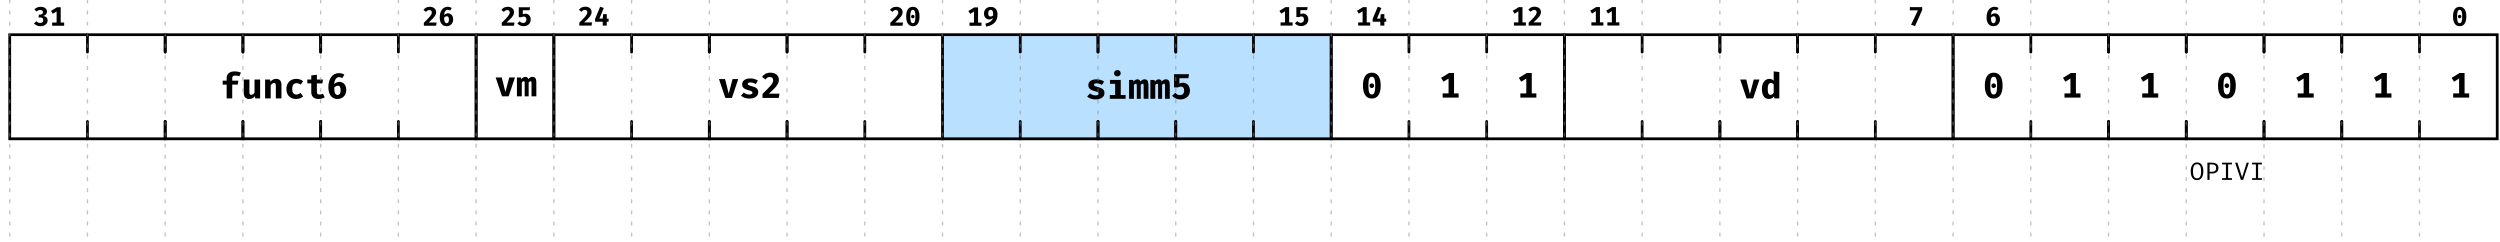
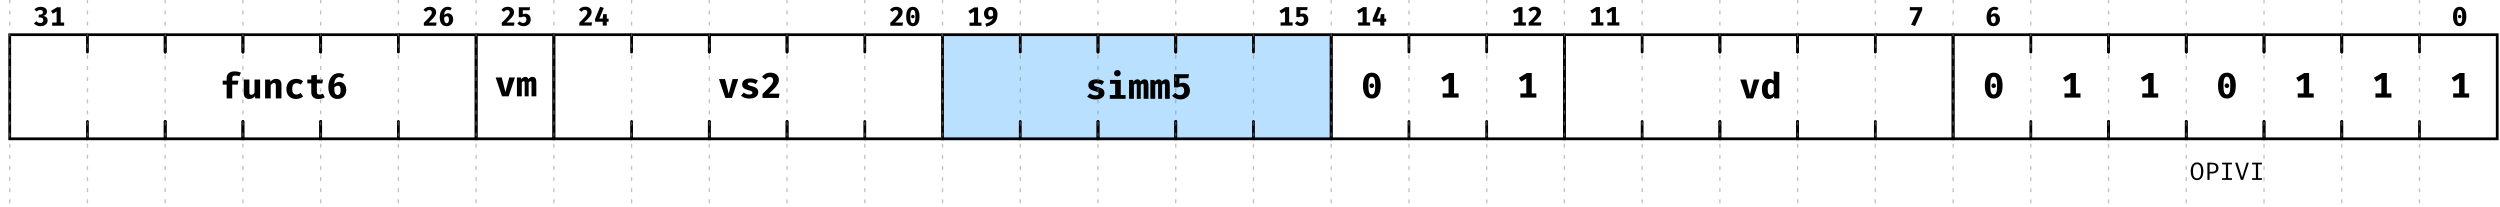
- <svg xmlns="http://www.w3.org/2000/svg" xmlns:xlink="http://www.w3.org/1999/xlink" width="900.5pt" height="87pt" viewBox="0 0 900.5 87" version="1.1">
+ <svg xmlns="http://www.w3.org/2000/svg" xmlns:xlink="http://www.w3.org/1999/xlink" width="900.5pt" height="74.5pt" viewBox="0 0 900.5 74.5" version="1.1">
  <defs>
    <g>
      <symbol overflow="visible" id="glyph0-0">
        <path style="stroke:none;" d="M 0.863 -10.078 L 0.863 3.359 L 4.895 3.359 L 4.895 -10.078 Z M 4.379 2.859 L 1.391 2.859 L 1.391 -9.582 L 4.379 -9.582 Z M 2.945 -1.66 L 2.945 -2.094 C 3.59 -2.188 3.859 -2.555 3.859 -3.227 C 3.859 -3.801 3.621 -4.328 2.793 -4.328 C 2.418 -4.328 1.902 -4.215 1.902 -3.957 C 1.902 -3.832 1.988 -3.734 2.133 -3.734 C 2.168 -3.734 2.207 -3.742 2.258 -3.762 C 2.418 -3.84 2.555 -3.867 2.754 -3.867 C 3.234 -3.867 3.34 -3.582 3.34 -3.207 C 3.34 -2.699 3.16 -2.504 2.469 -2.469 L 2.469 -1.66 C 2.469 -1.516 2.582 -1.43 2.707 -1.43 C 2.824 -1.43 2.945 -1.516 2.945 -1.66 Z M 2.371 -0.816 C 2.371 -0.613 2.516 -0.461 2.707 -0.461 C 2.898 -0.461 3.043 -0.613 3.043 -0.816 C 3.043 -1.008 2.898 -1.152 2.707 -1.152 C 2.516 -1.152 2.371 -1.008 2.371 -0.816 Z M 2.371 -0.816 " />
      </symbol>
      <symbol overflow="visible" id="glyph0-1">
        <path style="stroke:none;" d="M 2.609 -6.824 C 1.699 -6.824 0.941 -6.508 0.336 -5.922 L 1.113 -5.117 C 1.488 -5.473 1.91 -5.691 2.438 -5.691 C 3.016 -5.691 3.406 -5.387 3.406 -4.887 C 3.406 -4.309 2.996 -4.012 2.398 -4.012 L 1.977 -4.012 L 1.805 -2.977 L 2.41 -2.977 C 3.121 -2.977 3.531 -2.68 3.531 -1.977 C 3.531 -1.344 3.07 -1 2.41 -1 C 1.891 -1 1.41 -1.191 1.027 -1.633 L 0.172 -0.836 C 0.73 -0.203 1.527 0.164 2.516 0.164 C 4.109 0.164 5.09 -0.75 5.09 -1.871 C 5.09 -2.945 4.434 -3.398 3.512 -3.523 C 4.34 -3.762 4.875 -4.273 4.875 -5.117 C 4.875 -6.047 4.043 -6.824 2.609 -6.824 Z M 2.609 -6.824 " />
      </symbol>
      <symbol overflow="visible" id="glyph0-2">
        <path style="stroke:none;" d="M 4.051 -1.152 L 4.051 -6.652 L 2.707 -6.652 L 0.559 -5.348 L 1.199 -4.301 L 2.574 -5.164 L 2.574 -1.152 L 0.969 -1.152 L 0.969 0 L 5.289 0 L 5.289 -1.152 Z M 4.051 -1.152 " />
      </symbol>
      <symbol overflow="visible" id="glyph0-3">
        <path style="stroke:none;" d="M 2.648 -6.824 C 1.574 -6.824 0.883 -6.375 0.383 -5.684 L 1.305 -4.98 C 1.66 -5.453 2.008 -5.656 2.504 -5.656 C 3.082 -5.656 3.398 -5.32 3.398 -4.781 C 3.398 -3.984 2.699 -3.195 0.52 -1.074 L 0.52 0 L 4.934 0 L 5.098 -1.16 L 2.258 -1.16 C 4.281 -2.965 4.945 -3.84 4.945 -4.914 C 4.945 -5.934 4.168 -6.824 2.648 -6.824 Z M 2.648 -6.824 " />
      </symbol>
      <symbol overflow="visible" id="glyph0-4">
        <path style="stroke:none;" d="M 3.457 -4.465 C 2.984 -4.465 2.457 -4.262 2.062 -3.859 C 2.133 -5.078 2.668 -5.742 3.391 -5.742 C 3.676 -5.742 3.973 -5.656 4.234 -5.473 L 4.809 -6.395 C 4.434 -6.652 3.945 -6.824 3.371 -6.824 C 1.566 -6.824 0.48 -5.25 0.48 -3.004 C 0.48 -1.297 1.191 0.164 2.957 0.164 C 4.406 0.164 5.32 -0.922 5.32 -2.258 C 5.32 -3.668 4.492 -4.465 3.457 -4.465 Z M 2.977 -0.922 C 2.305 -0.922 2.074 -1.574 2.062 -2.91 C 2.344 -3.227 2.707 -3.418 3.062 -3.418 C 3.531 -3.418 3.801 -3.082 3.801 -2.168 C 3.801 -1.477 3.551 -0.922 2.977 -0.922 Z M 2.977 -0.922 " />
      </symbol>
      <symbol overflow="visible" id="glyph0-5">
        <path style="stroke:none;" d="M 4.945 -6.652 L 0.895 -6.652 L 0.895 -3.082 L 1.922 -3.082 C 2.207 -3.246 2.488 -3.301 2.727 -3.301 C 3.273 -3.301 3.629 -2.984 3.629 -2.16 C 3.629 -1.469 3.168 -1 2.469 -1 C 1.996 -1 1.566 -1.219 1.246 -1.633 L 0.375 -0.836 C 0.863 -0.23 1.621 0.164 2.582 0.164 C 4.148 0.164 5.195 -0.836 5.195 -2.188 C 5.195 -3.531 4.348 -4.348 3.32 -4.348 C 3.035 -4.348 2.668 -4.281 2.344 -4.129 L 2.344 -5.566 L 4.77 -5.566 Z M 4.945 -6.652 " />
      </symbol>
      <symbol overflow="visible" id="glyph0-6">
        <path style="stroke:none;" d="M 5.309 -2.535 L 4.645 -2.535 L 4.645 -4.137 L 3.359 -4.137 L 3.188 -2.535 L 1.996 -2.535 L 3.562 -6.344 L 2.273 -6.824 L 0.434 -2.398 L 0.434 -1.402 L 3.188 -1.402 L 3.195 0 L 4.645 0 L 4.645 -1.402 L 5.309 -1.402 Z M 5.309 -2.535 " />
      </symbol>
      <symbol overflow="visible" id="glyph0-7">
        <path style="stroke:none;" d="M 2.879 -6.824 C 1.285 -6.824 0.48 -5.531 0.48 -3.34 C 0.48 -1.141 1.285 0.164 2.879 0.164 C 4.473 0.164 5.281 -1.141 5.281 -3.34 C 5.281 -5.531 4.473 -6.824 2.879 -6.824 Z M 2.879 -5.723 C 3.496 -5.723 3.801 -5.105 3.801 -3.34 C 3.801 -1.555 3.512 -0.93 2.879 -0.93 C 2.258 -0.93 1.949 -1.535 1.949 -3.34 C 1.949 -5.07 2.246 -5.723 2.879 -5.723 Z M 2.871 -3.938 C 2.516 -3.938 2.246 -3.656 2.246 -3.312 C 2.246 -2.957 2.516 -2.68 2.871 -2.68 C 3.234 -2.68 3.504 -2.957 3.504 -3.312 C 3.504 -3.656 3.234 -3.938 2.871 -3.938 Z M 2.871 -3.938 " />
      </symbol>
      <symbol overflow="visible" id="glyph0-8">
        <path style="stroke:none;" d="M 2.84 -6.824 C 1.461 -6.824 0.422 -5.867 0.422 -4.426 C 0.422 -3.141 1.258 -2.293 2.305 -2.293 C 2.852 -2.293 3.266 -2.496 3.656 -2.84 C 3.359 -1.797 2.496 -1.172 0.922 -0.777 L 1.238 0.289 C 4.031 -0.297 5.289 -1.613 5.289 -4.168 C 5.289 -5.742 4.465 -6.824 2.84 -6.824 Z M 1.949 -4.473 C 1.949 -5.348 2.285 -5.742 2.832 -5.742 C 3.59 -5.742 3.734 -5.09 3.727 -3.742 C 3.426 -3.496 3.129 -3.359 2.773 -3.359 C 2.312 -3.359 1.949 -3.656 1.949 -4.473 Z M 1.949 -4.473 " />
      </symbol>
      <symbol overflow="visible" id="glyph0-9">
        <path style="stroke:none;" d="M 2.535 0.152 L 5.105 -5.625 L 5.105 -6.652 L 0.652 -6.652 L 0.652 -5.512 L 3.57 -5.512 L 1.094 -0.297 Z M 2.535 0.152 " />
      </symbol>
      <symbol overflow="visible" id="glyph1-0">
        <path style="stroke:none;" d="M 1.152 -13.441 L 1.152 4.48 L 6.527 4.48 L 6.527 -13.441 Z M 5.836 3.812 L 1.855 3.812 L 1.855 -12.773 L 5.836 -12.773 Z M 3.93 -2.215 L 3.93 -2.789 C 4.789 -2.918 5.145 -3.406 5.145 -4.301 C 5.145 -5.07 4.824 -5.773 3.727 -5.773 C 3.227 -5.773 2.535 -5.621 2.535 -5.273 C 2.535 -5.105 2.648 -4.98 2.84 -4.98 C 2.895 -4.98 2.945 -4.992 3.008 -5.02 C 3.227 -5.121 3.406 -5.16 3.672 -5.16 C 4.312 -5.16 4.453 -4.773 4.453 -4.273 C 4.453 -3.598 4.211 -3.34 3.289 -3.289 L 3.289 -2.215 C 3.289 -2.023 3.441 -1.906 3.609 -1.906 C 3.762 -1.906 3.93 -2.023 3.93 -2.215 Z M 3.16 -1.09 C 3.16 -0.82 3.355 -0.613 3.609 -0.613 C 3.867 -0.613 4.059 -0.82 4.059 -1.09 C 4.059 -1.344 3.867 -1.535 3.609 -1.535 C 3.355 -1.535 3.16 -1.344 3.16 -1.09 Z M 3.16 -1.09 " />
      </symbol>
      <symbol overflow="visible" id="glyph1-1">
        <path style="stroke:none;" d="M 5.223 -9.715 C 3.379 -9.715 2.406 -8.691 2.406 -7.348 L 2.406 -6.375 L 0.973 -6.375 L 0.973 -4.965 L 2.406 -4.965 L 2.406 0 L 4.414 0 L 4.414 -4.965 L 6.398 -4.965 L 6.629 -6.375 L 4.414 -6.375 L 4.414 -7.281 C 4.414 -7.949 4.734 -8.219 5.543 -8.219 C 6.027 -8.219 6.527 -8.141 6.988 -7.961 L 7.551 -9.281 C 6.949 -9.535 6.223 -9.715 5.223 -9.715 Z M 5.223 -9.715 " />
      </symbol>
      <symbol overflow="visible" id="glyph1-2">
        <path style="stroke:none;" d="M 2.918 -6.797 L 0.895 -6.797 L 0.895 -1.895 C 0.895 -0.602 1.523 0.219 2.84 0.219 C 3.66 0.219 4.469 -0.129 4.93 -0.793 L 5.02 0 L 6.785 0 L 6.785 -6.797 L 4.762 -6.797 L 4.762 -2.023 C 4.48 -1.562 4.02 -1.281 3.609 -1.281 C 3.176 -1.281 2.918 -1.484 2.918 -2.152 Z M 2.918 -6.797 " />
      </symbol>
      <symbol overflow="visible" id="glyph1-3">
        <path style="stroke:none;" d="M 0.895 0 L 2.918 0 L 2.918 -4.75 C 3.301 -5.234 3.672 -5.531 4.109 -5.531 C 4.609 -5.531 4.762 -5.246 4.762 -4.402 L 4.762 0 L 6.785 0 L 6.785 -4.992 C 6.785 -6.285 6.078 -7.027 4.914 -7.027 C 4.043 -7.027 3.406 -6.695 2.805 -6.016 L 2.664 -6.797 L 0.895 -6.797 Z M 0.895 0 " />
      </symbol>
      <symbol overflow="visible" id="glyph1-4">
        <path style="stroke:none;" d="M 4.504 -1.383 C 3.637 -1.383 2.996 -1.844 2.996 -3.355 C 2.996 -4.891 3.598 -5.465 4.52 -5.465 C 5.07 -5.465 5.582 -5.273 6.043 -4.953 L 6.91 -6.168 C 6.234 -6.734 5.453 -7.027 4.43 -7.027 C 2.238 -7.027 0.883 -5.477 0.883 -3.355 C 0.883 -1.23 2.188 0.219 4.391 0.219 C 5.441 0.219 6.309 -0.168 6.91 -0.68 L 6.016 -1.957 C 5.531 -1.625 5.055 -1.383 4.504 -1.383 Z M 4.504 -1.383 " />
      </symbol>
      <symbol overflow="visible" id="glyph1-5">
        <path style="stroke:none;" d="M 7.016 -0.398 L 6.348 -1.691 C 6.027 -1.512 5.633 -1.383 5.16 -1.383 C 4.48 -1.383 4.188 -1.637 4.188 -2.316 L 4.188 -5.402 L 6.168 -5.402 L 6.375 -6.797 L 4.188 -6.797 L 4.188 -8.512 L 2.164 -8.27 L 2.164 -6.797 L 0.742 -6.797 L 0.742 -5.402 L 2.164 -5.402 L 2.164 -2.316 C 2.164 -0.754 3.008 0.219 4.789 0.219 C 5.723 0.219 6.477 -0.051 7.016 -0.398 Z M 7.016 -0.398 " />
      </symbol>
      <symbol overflow="visible" id="glyph1-6">
        <path style="stroke:none;" d="M 4.609 -5.953 C 3.98 -5.953 3.277 -5.684 2.754 -5.145 C 2.84 -6.77 3.559 -7.656 4.52 -7.656 C 4.902 -7.656 5.301 -7.539 5.645 -7.297 L 6.414 -8.523 C 5.914 -8.871 5.262 -9.102 4.492 -9.102 C 2.086 -9.102 0.641 -7 0.641 -4.008 C 0.641 -1.727 1.586 0.219 3.941 0.219 C 5.875 0.219 7.09 -1.23 7.09 -3.008 C 7.09 -4.891 5.992 -5.953 4.609 -5.953 Z M 3.969 -1.23 C 3.07 -1.23 2.766 -2.098 2.754 -3.879 C 3.125 -4.301 3.609 -4.559 4.082 -4.559 C 4.711 -4.559 5.07 -4.109 5.07 -2.895 C 5.07 -1.973 4.734 -1.23 3.969 -1.23 Z M 3.969 -1.23 " />
      </symbol>
      <symbol overflow="visible" id="glyph1-7">
        <path style="stroke:none;" d="M 7.309 -6.797 L 5.262 -6.797 L 3.879 -1.547 L 2.559 -6.797 L 0.371 -6.797 L 2.664 0 L 5.043 0 Z M 7.309 -6.797 " />
      </symbol>
      <symbol overflow="visible" id="glyph1-8">
        <path style="stroke:none;" d="M 5.926 -7.027 C 5.312 -7.027 4.84 -6.695 4.43 -6.223 C 4.273 -6.77 3.891 -7.027 3.379 -7.027 C 2.777 -7.027 2.379 -6.719 1.957 -6.145 L 1.816 -6.797 L 0.344 -6.797 L 0.344 0 L 2.098 0 L 2.098 -5.004 C 2.367 -5.352 2.598 -5.453 2.805 -5.453 C 3.07 -5.453 3.137 -5.273 3.137 -4.801 L 3.137 0 L 4.57 0 L 4.57 -5.004 C 4.84 -5.352 5.055 -5.453 5.273 -5.453 C 5.543 -5.453 5.605 -5.273 5.605 -4.801 L 5.605 0 L 7.336 0 L 7.336 -5.031 C 7.336 -6.426 6.887 -7.027 5.926 -7.027 Z M 5.926 -7.027 " />
      </symbol>
      <symbol overflow="visible" id="glyph1-9">
        <path style="stroke:none;" d="M 3.621 -1.23 C 2.828 -1.23 2.152 -1.535 1.625 -1.945 L 0.613 -0.805 C 1.305 -0.191 2.316 0.219 3.637 0.219 C 5.363 0.219 6.848 -0.539 6.848 -2.035 C 6.848 -3.367 5.992 -3.812 4.672 -4.188 C 3.34 -4.559 3.07 -4.711 3.07 -5.055 C 3.07 -5.414 3.379 -5.582 4.043 -5.582 C 4.699 -5.582 5.363 -5.352 5.926 -5.004 L 6.734 -6.195 C 6.066 -6.68 5.195 -7.027 3.98 -7.027 C 2.074 -7.027 1.035 -6.133 1.035 -4.914 C 1.035 -3.711 1.895 -3.176 3.137 -2.84 C 4.492 -2.469 4.75 -2.305 4.75 -1.867 C 4.75 -1.434 4.301 -1.23 3.621 -1.23 Z M 3.621 -1.23 " />
      </symbol>
      <symbol overflow="visible" id="glyph1-10">
        <path style="stroke:none;" d="M 3.531 -9.102 C 2.098 -9.102 1.176 -8.5 0.512 -7.578 L 1.742 -6.645 C 2.215 -7.27 2.676 -7.539 3.34 -7.539 C 4.109 -7.539 4.531 -7.09 4.531 -6.375 C 4.531 -5.312 3.598 -4.262 0.691 -1.434 L 0.691 0 L 6.578 0 L 6.797 -1.547 L 3.008 -1.547 C 5.707 -3.957 6.594 -5.121 6.594 -6.555 C 6.594 -7.91 5.555 -9.102 3.531 -9.102 Z M 3.531 -9.102 " />
      </symbol>
      <symbol overflow="visible" id="glyph1-11">
        <path style="stroke:none;" d="M 3.828 -10.355 C 3.125 -10.355 2.625 -9.855 2.625 -9.215 C 2.625 -8.562 3.125 -8.078 3.828 -8.078 C 4.531 -8.078 5.02 -8.562 5.02 -9.215 C 5.02 -9.855 4.531 -10.355 3.828 -10.355 Z M 5.043 -6.797 L 1.164 -6.797 L 1.164 -5.414 L 3.02 -5.414 L 3.02 -1.383 L 1.102 -1.383 L 1.102 0 L 6.785 0 L 6.785 -1.383 L 5.043 -1.383 Z M 5.043 -6.797 " />
      </symbol>
      <symbol overflow="visible" id="glyph1-12">
        <path style="stroke:none;" d="M 6.594 -8.871 L 1.191 -8.871 L 1.191 -4.109 L 2.559 -4.109 C 2.945 -4.328 3.316 -4.402 3.637 -4.402 C 4.363 -4.402 4.84 -3.98 4.84 -2.879 C 4.84 -1.957 4.223 -1.332 3.289 -1.332 C 2.664 -1.332 2.086 -1.625 1.664 -2.176 L 0.5 -1.113 C 1.152 -0.309 2.164 0.219 3.441 0.219 C 5.531 0.219 6.926 -1.113 6.926 -2.918 C 6.926 -4.711 5.797 -5.797 4.43 -5.797 C 4.043 -5.797 3.559 -5.707 3.125 -5.504 L 3.125 -7.426 L 6.363 -7.426 Z M 6.594 -8.871 " />
      </symbol>
      <symbol overflow="visible" id="glyph1-13">
        <path style="stroke:none;" d="M 3.84 -9.102 C 1.715 -9.102 0.641 -7.371 0.641 -4.453 C 0.641 -1.523 1.715 0.219 3.84 0.219 C 5.965 0.219 7.039 -1.523 7.039 -4.453 C 7.039 -7.371 5.965 -9.102 3.84 -9.102 Z M 3.84 -7.629 C 4.66 -7.629 5.07 -6.809 5.07 -4.453 C 5.07 -2.074 4.684 -1.242 3.84 -1.242 C 3.008 -1.242 2.598 -2.047 2.598 -4.453 C 2.598 -6.758 2.996 -7.629 3.84 -7.629 Z M 3.828 -5.246 C 3.355 -5.246 2.996 -4.875 2.996 -4.414 C 2.996 -3.941 3.355 -3.57 3.828 -3.57 C 4.312 -3.57 4.672 -3.941 4.672 -4.414 C 4.672 -4.875 4.312 -5.246 3.828 -5.246 Z M 3.828 -5.246 " />
      </symbol>
      <symbol overflow="visible" id="glyph1-14">
        <path style="stroke:none;" d="M 5.402 -1.535 L 5.402 -8.871 L 3.609 -8.871 L 0.742 -7.129 L 1.602 -5.734 L 3.43 -6.887 L 3.43 -1.535 L 1.293 -1.535 L 1.293 0 L 7.055 0 L 7.055 -1.535 Z M 5.402 -1.535 " />
      </symbol>
      <symbol overflow="visible" id="glyph1-15">
        <path style="stroke:none;" d="M 4.762 -9.715 L 4.762 -6.387 C 4.352 -6.809 3.828 -7.027 3.227 -7.027 C 1.547 -7.027 0.512 -5.516 0.512 -3.418 C 0.512 -1.23 1.32 0.219 3.008 0.219 C 3.902 0.219 4.52 -0.219 4.891 -0.742 L 4.992 0 L 6.785 0 L 6.785 -9.496 Z M 3.762 -5.543 C 4.188 -5.543 4.48 -5.336 4.762 -4.98 L 4.762 -2.047 C 4.469 -1.562 4.109 -1.266 3.648 -1.266 C 3.035 -1.266 2.598 -1.727 2.598 -3.406 C 2.598 -4.93 3.059 -5.543 3.762 -5.543 Z M 3.762 -5.543 " />
      </symbol>
      <symbol overflow="visible" id="glyph2-0">
        <path style="stroke:none;" d="M 0.809 -9.449 L 0.809 3.148 L 4.59 3.148 L 4.59 -9.449 Z M 4.105 2.684 L 1.305 2.684 L 1.305 -8.98 L 4.105 -8.98 Z M 2.762 -1.559 L 2.762 -1.961 C 3.367 -2.051 3.617 -2.395 3.617 -3.023 C 3.617 -3.562 3.395 -4.059 2.617 -4.059 C 2.27 -4.059 1.781 -3.949 1.781 -3.707 C 1.781 -3.59 1.863 -3.5 1.996 -3.5 C 2.035 -3.5 2.07 -3.512 2.113 -3.527 C 2.27 -3.602 2.395 -3.629 2.582 -3.629 C 3.031 -3.629 3.133 -3.355 3.133 -3.008 C 3.133 -2.527 2.961 -2.348 2.312 -2.312 L 2.312 -1.559 C 2.312 -1.422 2.422 -1.34 2.539 -1.34 C 2.645 -1.34 2.762 -1.422 2.762 -1.559 Z M 2.223 -0.766 C 2.223 -0.574 2.359 -0.434 2.539 -0.434 C 2.719 -0.434 2.852 -0.574 2.852 -0.766 C 2.852 -0.945 2.719 -1.078 2.539 -1.078 C 2.359 -1.078 2.223 -0.945 2.223 -0.766 Z M 2.223 -0.766 " />
      </symbol>
      <symbol overflow="visible" id="glyph2-1">
        <path style="stroke:none;" d="M 4.977 -3.098 C 4.977 -5.004 4.203 -6.301 2.699 -6.301 C 1.195 -6.301 0.422 -4.961 0.422 -3.086 C 0.422 -1.172 1.195 0.098 2.699 0.098 C 4.203 0.098 4.977 -1.215 4.977 -3.098 Z M 4.168 -3.098 C 4.168 -1.441 3.742 -0.559 2.699 -0.559 C 1.684 -0.559 1.234 -1.43 1.234 -3.086 C 1.234 -4.734 1.656 -5.645 2.699 -5.645 C 3.742 -5.645 4.168 -4.742 4.168 -3.098 Z M 4.168 -3.098 " />
      </symbol>
      <symbol overflow="visible" id="glyph2-2">
        <path style="stroke:none;" d="M 5.012 -4.293 C 5.012 -5.59 4.105 -6.199 2.617 -6.199 L 1.043 -6.199 L 1.043 0 L 1.816 0 L 1.816 -2.305 L 2.617 -2.305 C 4.016 -2.305 5.012 -2.844 5.012 -4.293 Z M 4.176 -4.285 C 4.176 -3.223 3.547 -2.926 2.691 -2.926 L 1.816 -2.926 L 1.816 -5.578 L 2.719 -5.578 C 3.555 -5.578 4.176 -5.238 4.176 -4.285 Z M 4.176 -4.285 " />
      </symbol>
      <symbol overflow="visible" id="glyph2-3">
        <path style="stroke:none;" d="M 4.473 -6.199 L 0.926 -6.199 L 0.926 -5.57 L 2.305 -5.57 L 2.305 -0.621 L 0.926 -0.621 L 0.926 0 L 4.473 0 L 4.473 -0.621 L 3.098 -0.621 L 3.098 -5.57 L 4.473 -5.57 Z M 4.473 -6.199 " />
      </symbol>
      <symbol overflow="visible" id="glyph2-4">
        <path style="stroke:none;" d="M 2.719 -0.891 L 1.062 -6.199 L 0.227 -6.199 L 2.297 0 L 3.105 0 L 5.176 -6.199 L 4.391 -6.199 Z M 2.719 -0.891 " />
      </symbol>
    </g>
    <clipPath id="clip2">
-       <rect x="0" y="0" width="901" height="87" />
+       <rect x="0" y="0" width="901" height="75" />
    </clipPath>
    <g id="surface6" clip-path="url(#clip2)">
      <path style="fill:none;stroke-width:1;stroke-linecap:round;stroke-linejoin:miter;stroke:rgb(0%,0%,0%);stroke-opacity:1;stroke-miterlimit:10;" d="M 28 50 L 0 50 L 0 12.5 L 28 12.5 " transform="matrix(1,0,0,1,3.5,0)" />
      <g style="fill:rgb(0%,0%,0%);fill-opacity:1;">
        <use xlink:href="#glyph0-1" x="12.059" y="9.273" />
        <use xlink:href="#glyph0-2" x="17.819" y="9.273" />
      </g>
      <path style="fill:none;stroke-width:1;stroke-linecap:round;stroke-linejoin:miter;stroke:rgb(0%,0%,0%);stroke-opacity:1;stroke-miterlimit:10;" d="M 28 43.75 L 28 50 L 0 50 L 0 43.75 " transform="matrix(1,0,0,1,31.5,0)" />
      <path style="fill:none;stroke-width:1;stroke-linecap:round;stroke-linejoin:miter;stroke:rgb(0%,0%,0%);stroke-opacity:1;stroke-miterlimit:10;" d="M 28 18.75 L 28 12.5 L 0 12.5 L 0 18.75 " transform="matrix(1,0,0,1,31.5,0)" />
      <path style="fill:none;stroke-width:1;stroke-linecap:round;stroke-linejoin:miter;stroke:rgb(0%,0%,0%);stroke-opacity:1;stroke-miterlimit:10;" d="M 28 43.75 L 28 50 L 0 50 L 0 43.75 " transform="matrix(1,0,0,1,59.5,0)" />
      <path style="fill:none;stroke-width:1;stroke-linecap:round;stroke-linejoin:miter;stroke:rgb(0%,0%,0%);stroke-opacity:1;stroke-miterlimit:10;" d="M 28 18.75 L 28 12.5 L 0 12.5 L 0 18.75 " transform="matrix(1,0,0,1,59.5,0)" />
      <path style="fill:none;stroke-width:1;stroke-linecap:round;stroke-linejoin:miter;stroke:rgb(0%,0%,0%);stroke-opacity:1;stroke-miterlimit:10;" d="M 28 43.75 L 28 50 L 0 50 L 0 43.75 " transform="matrix(1,0,0,1,87.5,0)" />
      <path style="fill:none;stroke-width:1;stroke-linecap:round;stroke-linejoin:miter;stroke:rgb(0%,0%,0%);stroke-opacity:1;stroke-miterlimit:10;" d="M 28 18.75 L 28 12.5 L 0 12.5 L 0 18.75 " transform="matrix(1,0,0,1,87.5,0)" />
      <g style="fill:rgb(0%,0%,0%);fill-opacity:1;">
        <use xlink:href="#glyph1-1" x="79.234" y="35.434" />
        <use xlink:href="#glyph1-2" x="86.914" y="35.434" />
        <use xlink:href="#glyph1-3" x="94.594" y="35.434" />
        <use xlink:href="#glyph1-4" x="102.274" y="35.434" />
        <use xlink:href="#glyph1-5" x="109.954" y="35.434" />
        <use xlink:href="#glyph1-6" x="117.634" y="35.434" />
      </g>
      <path style="fill:none;stroke-width:1;stroke-linecap:round;stroke-linejoin:miter;stroke:rgb(0%,0%,0%);stroke-opacity:1;stroke-miterlimit:10;" d="M 28 43.75 L 28 50 L 0 50 L 0 43.75 " transform="matrix(1,0,0,1,115.5,0)" />
      <path style="fill:none;stroke-width:1;stroke-linecap:round;stroke-linejoin:miter;stroke:rgb(0%,0%,0%);stroke-opacity:1;stroke-miterlimit:10;" d="M 28 18.75 L 28 12.5 L 0 12.5 L 0 18.75 " transform="matrix(1,0,0,1,115.5,0)" />
      <path style="fill:none;stroke-width:1;stroke-linecap:round;stroke-linejoin:miter;stroke:rgb(0%,0%,0%);stroke-opacity:1;stroke-miterlimit:10;" d="M 0 50 L 28 50 L 28 12.5 L 0 12.5 " transform="matrix(1,0,0,1,143.5,0)" />
      <g style="fill:rgb(0%,0%,0%);fill-opacity:1;">
        <use xlink:href="#glyph0-3" x="152.148" y="9.273" />
        <use xlink:href="#glyph0-4" x="157.908" y="9.273" />
      </g>
      <path style="fill:none;stroke-width:1;stroke-linecap:round;stroke-linejoin:miter;stroke:rgb(0%,0%,0%);stroke-opacity:1;stroke-miterlimit:10;" d="M 0 12.5 L 0 50 L 28 50 L 28 12.5 L 0 12.5 " transform="matrix(1,0,0,1,171.5,0)" />
      <g style="fill:rgb(0%,0%,0%);fill-opacity:1;">
        <use xlink:href="#glyph1-7" x="178.172" y="34.707" />
        <use xlink:href="#glyph1-8" x="185.852" y="34.707" />
      </g>
      <g style="fill:rgb(0%,0%,0%);fill-opacity:1;">
        <use xlink:href="#glyph0-3" x="180.211" y="9.273" />
        <use xlink:href="#glyph0-5" x="185.971" y="9.273" />
      </g>
      <path style="fill:none;stroke-width:1;stroke-linecap:round;stroke-linejoin:miter;stroke:rgb(0%,0%,0%);stroke-opacity:1;stroke-miterlimit:10;" d="M 28 50 L 0 50 L 0 12.5 L 28 12.5 " transform="matrix(1,0,0,1,199.5,0)" />
      <g style="fill:rgb(0%,0%,0%);fill-opacity:1;">
        <use xlink:href="#glyph0-3" x="208.152" y="9.23" />
        <use xlink:href="#glyph0-6" x="213.912" y="9.23" />
      </g>
      <path style="fill:none;stroke-width:1;stroke-linecap:round;stroke-linejoin:miter;stroke:rgb(0%,0%,0%);stroke-opacity:1;stroke-miterlimit:10;" d="M 28 43.75 L 28 50 L 0 50 L 0 43.75 " transform="matrix(1,0,0,1,227.5,0)" />
      <path style="fill:none;stroke-width:1;stroke-linecap:round;stroke-linejoin:miter;stroke:rgb(0%,0%,0%);stroke-opacity:1;stroke-miterlimit:10;" d="M 28 18.75 L 28 12.5 L 0 12.5 L 0 18.75 " transform="matrix(1,0,0,1,227.5,0)" />
      <path style="fill:none;stroke-width:1;stroke-linecap:round;stroke-linejoin:miter;stroke:rgb(0%,0%,0%);stroke-opacity:1;stroke-miterlimit:10;" d="M 28 43.75 L 28 50 L 0 50 L 0 43.75 " transform="matrix(1,0,0,1,255.5,0)" />
      <path style="fill:none;stroke-width:1;stroke-linecap:round;stroke-linejoin:miter;stroke:rgb(0%,0%,0%);stroke-opacity:1;stroke-miterlimit:10;" d="M 28 18.75 L 28 12.5 L 0 12.5 L 0 18.75 " transform="matrix(1,0,0,1,255.5,0)" />
      <g style="fill:rgb(0%,0%,0%);fill-opacity:1;">
        <use xlink:href="#glyph1-7" x="258.602" y="35.277" />
        <use xlink:href="#glyph1-9" x="266.282" y="35.277" />
        <use xlink:href="#glyph1-10" x="273.962" y="35.277" />
      </g>
      <path style="fill:none;stroke-width:1;stroke-linecap:round;stroke-linejoin:miter;stroke:rgb(0%,0%,0%);stroke-opacity:1;stroke-miterlimit:10;" d="M 28 43.75 L 28 50 L 0 50 L 0 43.75 " transform="matrix(1,0,0,1,283.5,0)" />
      <path style="fill:none;stroke-width:1;stroke-linecap:round;stroke-linejoin:miter;stroke:rgb(0%,0%,0%);stroke-opacity:1;stroke-miterlimit:10;" d="M 28 18.75 L 28 12.5 L 0 12.5 L 0 18.75 " transform="matrix(1,0,0,1,283.5,0)" />
      <path style="fill:none;stroke-width:1;stroke-linecap:round;stroke-linejoin:miter;stroke:rgb(0%,0%,0%);stroke-opacity:1;stroke-miterlimit:10;" d="M 0 50 L 28 50 L 28 12.5 L 0 12.5 " transform="matrix(1,0,0,1,311.5,0)" />
      <g style="fill:rgb(0%,0%,0%);fill-opacity:1;">
        <use xlink:href="#glyph0-3" x="320.168" y="9.273" />
        <use xlink:href="#glyph0-7" x="325.928" y="9.273" />
      </g>
      <path style="fill-rule:nonzero;fill:rgb(72.549%,87.843%,100%);fill-opacity:1;stroke-width:1;stroke-linecap:round;stroke-linejoin:miter;stroke:rgb(72.549%,87.843%,100%);stroke-opacity:1;stroke-miterlimit:10;" d="M 140 50 L 0 50 L 0 12.5 L 140 12.5 " transform="matrix(1,0,0,1,339.5,0)" />
      <path style="fill:none;stroke-width:1;stroke-linecap:round;stroke-linejoin:miter;stroke:rgb(0%,0%,0%);stroke-opacity:1;stroke-miterlimit:10;" d="M 28 50 L 0 50 L 0 12.5 L 28 12.5 " transform="matrix(1,0,0,1,339.5,0)" />
      <g style="fill:rgb(0%,0%,0%);fill-opacity:1;">
        <use xlink:href="#glyph0-2" x="348.25" y="9.305" />
        <use xlink:href="#glyph0-8" x="354.01" y="9.305" />
      </g>
      <path style="fill:none;stroke-width:1;stroke-linecap:round;stroke-linejoin:miter;stroke:rgb(0%,0%,0%);stroke-opacity:1;stroke-miterlimit:10;" d="M 28 43.75 L 28 50 L 0 50 L 0 43.75 " transform="matrix(1,0,0,1,367.5,0)" />
      <path style="fill:none;stroke-width:1;stroke-linecap:round;stroke-linejoin:miter;stroke:rgb(0%,0%,0%);stroke-opacity:1;stroke-miterlimit:10;" d="M 28 18.75 L 28 12.5 L 0 12.5 L 0 18.75 " transform="matrix(1,0,0,1,367.5,0)" />
      <path style="fill:none;stroke-width:1;stroke-linecap:round;stroke-linejoin:miter;stroke:rgb(0%,0%,0%);stroke-opacity:1;stroke-miterlimit:10;" d="M 28 43.75 L 28 50 L 0 50 L 0 43.75 " transform="matrix(1,0,0,1,395.5,0)" />
      <path style="fill:none;stroke-width:1;stroke-linecap:round;stroke-linejoin:miter;stroke:rgb(0%,0%,0%);stroke-opacity:1;stroke-miterlimit:10;" d="M 28 18.75 L 28 12.5 L 0 12.5 L 0 18.75 " transform="matrix(1,0,0,1,395.5,0)" />
      <g style="fill:rgb(0%,0%,0%);fill-opacity:1;">
        <use xlink:href="#glyph1-9" x="390.977" y="35.594" />
        <use xlink:href="#glyph1-11" x="398.657" y="35.594" />
        <use xlink:href="#glyph1-8" x="406.337" y="35.594" />
        <use xlink:href="#glyph1-8" x="414.017" y="35.594" />
        <use xlink:href="#glyph1-12" x="421.697" y="35.594" />
      </g>
      <path style="fill:none;stroke-width:1;stroke-linecap:round;stroke-linejoin:miter;stroke:rgb(0%,0%,0%);stroke-opacity:1;stroke-miterlimit:10;" d="M 28 43.75 L 28 50 L 0 50 L 0 43.75 " transform="matrix(1,0,0,1,423.5,0)" />
      <path style="fill:none;stroke-width:1;stroke-linecap:round;stroke-linejoin:miter;stroke:rgb(0%,0%,0%);stroke-opacity:1;stroke-miterlimit:10;" d="M 28 18.75 L 28 12.5 L 0 12.5 L 0 18.75 " transform="matrix(1,0,0,1,423.5,0)" />
      <path style="fill:none;stroke-width:1;stroke-linecap:round;stroke-linejoin:miter;stroke:rgb(0%,0%,0%);stroke-opacity:1;stroke-miterlimit:10;" d="M 0 50 L 28 50 L 28 12.5 L 0 12.5 " transform="matrix(1,0,0,1,451.5,0)" />
      <g style="fill:rgb(0%,0%,0%);fill-opacity:1;">
        <use xlink:href="#glyph0-2" x="460.297" y="9.227" />
        <use xlink:href="#glyph0-5" x="466.057" y="9.227" />
      </g>
      <path style="fill:none;stroke-width:1;stroke-linecap:round;stroke-linejoin:miter;stroke:rgb(0%,0%,0%);stroke-opacity:1;stroke-miterlimit:10;" d="M 28 50 L 0 50 L 0 12.5 L 28 12.5 " transform="matrix(1,0,0,1,479.5,0)" />
      <g style="fill:rgb(0%,0%,0%);fill-opacity:1;">
        <use xlink:href="#glyph1-13" x="490.293" y="35.277" />
      </g>
      <g style="fill:rgb(0%,0%,0%);fill-opacity:1;">
        <use xlink:href="#glyph0-2" x="488.238" y="9.23" />
        <use xlink:href="#glyph0-6" x="493.998" y="9.23" />
      </g>
      <path style="fill:none;stroke-width:1;stroke-linecap:round;stroke-linejoin:miter;stroke:rgb(0%,0%,0%);stroke-opacity:1;stroke-miterlimit:10;" d="M 28 43.75 L 28 50 L 0 50 L 0 43.75 " transform="matrix(1,0,0,1,507.5,0)" />
      <path style="fill:none;stroke-width:1;stroke-linecap:round;stroke-linejoin:miter;stroke:rgb(0%,0%,0%);stroke-opacity:1;stroke-miterlimit:10;" d="M 28 18.75 L 28 12.5 L 0 12.5 L 0 18.75 " transform="matrix(1,0,0,1,507.5,0)" />
      <g style="fill:rgb(0%,0%,0%);fill-opacity:1;">
        <use xlink:href="#glyph1-14" x="518.34" y="35.168" />
      </g>
      <path style="fill:none;stroke-width:1;stroke-linecap:round;stroke-linejoin:miter;stroke:rgb(0%,0%,0%);stroke-opacity:1;stroke-miterlimit:10;" d="M 0 50 L 28 50 L 28 12.5 L 0 12.5 " transform="matrix(1,0,0,1,535.5,0)" />
      <g style="fill:rgb(0%,0%,0%);fill-opacity:1;">
        <use xlink:href="#glyph1-14" x="546.34" y="35.168" />
      </g>
      <g style="fill:rgb(0%,0%,0%);fill-opacity:1;">
        <use xlink:href="#glyph0-2" x="544.344" y="9.23" />
        <use xlink:href="#glyph0-3" x="550.104" y="9.23" />
      </g>
      <path style="fill:none;stroke-width:1;stroke-linecap:round;stroke-linejoin:miter;stroke:rgb(0%,0%,0%);stroke-opacity:1;stroke-miterlimit:10;" d="M 28 50 L 0 50 L 0 12.5 L 28 12.5 " transform="matrix(1,0,0,1,563.5,0)" />
      <g style="fill:rgb(0%,0%,0%);fill-opacity:1;">
        <use xlink:href="#glyph0-2" x="572.25" y="9.188" />
        <use xlink:href="#glyph0-2" x="578.01" y="9.188" />
      </g>
      <path style="fill:none;stroke-width:1;stroke-linecap:round;stroke-linejoin:miter;stroke:rgb(0%,0%,0%);stroke-opacity:1;stroke-miterlimit:10;" d="M 28 43.75 L 28 50 L 0 50 L 0 43.75 " transform="matrix(1,0,0,1,591.5,0)" />
      <path style="fill:none;stroke-width:1;stroke-linecap:round;stroke-linejoin:miter;stroke:rgb(0%,0%,0%);stroke-opacity:1;stroke-miterlimit:10;" d="M 28 18.75 L 28 12.5 L 0 12.5 L 0 18.75 " transform="matrix(1,0,0,1,591.5,0)" />
      <path style="fill:none;stroke-width:1;stroke-linecap:round;stroke-linejoin:miter;stroke:rgb(0%,0%,0%);stroke-opacity:1;stroke-miterlimit:10;" d="M 28 43.75 L 28 50 L 0 50 L 0 43.75 " transform="matrix(1,0,0,1,619.5,0)" />
      <path style="fill:none;stroke-width:1;stroke-linecap:round;stroke-linejoin:miter;stroke:rgb(0%,0%,0%);stroke-opacity:1;stroke-miterlimit:10;" d="M 28 18.75 L 28 12.5 L 0 12.5 L 0 18.75 " transform="matrix(1,0,0,1,619.5,0)" />
      <g style="fill:rgb(0%,0%,0%);fill-opacity:1;">
        <use xlink:href="#glyph1-7" x="626.445" y="35.434" />
        <use xlink:href="#glyph1-15" x="634.125" y="35.434" />
      </g>
      <path style="fill:none;stroke-width:1;stroke-linecap:round;stroke-linejoin:miter;stroke:rgb(0%,0%,0%);stroke-opacity:1;stroke-miterlimit:10;" d="M 28 43.75 L 28 50 L 0 50 L 0 43.75 " transform="matrix(1,0,0,1,647.5,0)" />
      <path style="fill:none;stroke-width:1;stroke-linecap:round;stroke-linejoin:miter;stroke:rgb(0%,0%,0%);stroke-opacity:1;stroke-miterlimit:10;" d="M 28 18.75 L 28 12.5 L 0 12.5 L 0 18.75 " transform="matrix(1,0,0,1,647.5,0)" />
      <path style="fill:none;stroke-width:1;stroke-linecap:round;stroke-linejoin:miter;stroke:rgb(0%,0%,0%);stroke-opacity:1;stroke-miterlimit:10;" d="M 0 50 L 28 50 L 28 12.5 L 0 12.5 " transform="matrix(1,0,0,1,675.5,0)" />
      <g style="fill:rgb(0%,0%,0%);fill-opacity:1;">
        <use xlink:href="#glyph0-9" x="687.27" y="9.227" />
      </g>
      <path style="fill:none;stroke-width:1;stroke-linecap:round;stroke-linejoin:miter;stroke:rgb(0%,0%,0%);stroke-opacity:1;stroke-miterlimit:10;" d="M 28 50 L 0 50 L 0 12.5 L 28 12.5 " transform="matrix(1,0,0,1,703.5,0)" />
      <g style="fill:rgb(0%,0%,0%);fill-opacity:1;">
        <use xlink:href="#glyph2-1" x="788.672" y="64.793" />
        <use xlink:href="#glyph2-2" x="794.072" y="64.793" />
        <use xlink:href="#glyph2-3" x="799.472" y="64.793" />
        <use xlink:href="#glyph2-4" x="804.872" y="64.793" />
        <use xlink:href="#glyph2-3" x="810.272" y="64.793" />
      </g>
      <g style="fill:rgb(0%,0%,0%);fill-opacity:1;">
        <use xlink:href="#glyph1-13" x="714.293" y="35.277" />
      </g>
      <g style="fill:rgb(0%,0%,0%);fill-opacity:1;">
        <use xlink:href="#glyph0-4" x="715.074" y="9.273" />
      </g>
      <path style="fill:none;stroke-width:1;stroke-linecap:round;stroke-linejoin:miter;stroke:rgb(0%,0%,0%);stroke-opacity:1;stroke-miterlimit:10;" d="M 28 43.75 L 28 50 L 0 50 L 0 43.75 " transform="matrix(1,0,0,1,731.5,0)" />
      <path style="fill:none;stroke-width:1;stroke-linecap:round;stroke-linejoin:miter;stroke:rgb(0%,0%,0%);stroke-opacity:1;stroke-miterlimit:10;" d="M 28 18.75 L 28 12.5 L 0 12.5 L 0 18.75 " transform="matrix(1,0,0,1,731.5,0)" />
      <g style="fill:rgb(0%,0%,0%);fill-opacity:1;">
        <use xlink:href="#glyph1-14" x="742.34" y="35.168" />
      </g>
      <path style="fill:none;stroke-width:1;stroke-linecap:round;stroke-linejoin:miter;stroke:rgb(0%,0%,0%);stroke-opacity:1;stroke-miterlimit:10;" d="M 28 43.75 L 28 50 L 0 50 L 0 43.75 " transform="matrix(1,0,0,1,759.5,0)" />
      <path style="fill:none;stroke-width:1;stroke-linecap:round;stroke-linejoin:miter;stroke:rgb(0%,0%,0%);stroke-opacity:1;stroke-miterlimit:10;" d="M 28 18.75 L 28 12.5 L 0 12.5 L 0 18.75 " transform="matrix(1,0,0,1,759.5,0)" />
      <g style="fill:rgb(0%,0%,0%);fill-opacity:1;">
        <use xlink:href="#glyph1-14" x="770.34" y="35.168" />
      </g>
      <path style="fill:none;stroke-width:1;stroke-linecap:round;stroke-linejoin:miter;stroke:rgb(0%,0%,0%);stroke-opacity:1;stroke-miterlimit:10;" d="M 28 43.75 L 28 50 L 0 50 L 0 43.75 " transform="matrix(1,0,0,1,787.5,0)" />
      <path style="fill:none;stroke-width:1;stroke-linecap:round;stroke-linejoin:miter;stroke:rgb(0%,0%,0%);stroke-opacity:1;stroke-miterlimit:10;" d="M 28 18.75 L 28 12.5 L 0 12.5 L 0 18.75 " transform="matrix(1,0,0,1,787.5,0)" />
      <g style="fill:rgb(0%,0%,0%);fill-opacity:1;">
        <use xlink:href="#glyph1-13" x="798.293" y="35.277" />
      </g>
      <path style="fill:none;stroke-width:1;stroke-linecap:round;stroke-linejoin:miter;stroke:rgb(0%,0%,0%);stroke-opacity:1;stroke-miterlimit:10;" d="M 28 43.75 L 28 50 L 0 50 L 0 43.75 " transform="matrix(1,0,0,1,815.5,0)" />
      <path style="fill:none;stroke-width:1;stroke-linecap:round;stroke-linejoin:miter;stroke:rgb(0%,0%,0%);stroke-opacity:1;stroke-miterlimit:10;" d="M 28 18.75 L 28 12.5 L 0 12.5 L 0 18.75 " transform="matrix(1,0,0,1,815.5,0)" />
      <g style="fill:rgb(0%,0%,0%);fill-opacity:1;">
        <use xlink:href="#glyph1-14" x="826.34" y="35.168" />
      </g>
      <path style="fill:none;stroke-width:1;stroke-linecap:round;stroke-linejoin:miter;stroke:rgb(0%,0%,0%);stroke-opacity:1;stroke-miterlimit:10;" d="M 28 43.75 L 28 50 L 0 50 L 0 43.75 " transform="matrix(1,0,0,1,843.5,0)" />
      <path style="fill:none;stroke-width:1;stroke-linecap:round;stroke-linejoin:miter;stroke:rgb(0%,0%,0%);stroke-opacity:1;stroke-miterlimit:10;" d="M 28 18.75 L 28 12.5 L 0 12.5 L 0 18.75 " transform="matrix(1,0,0,1,843.5,0)" />
      <g style="fill:rgb(0%,0%,0%);fill-opacity:1;">
        <use xlink:href="#glyph1-14" x="854.34" y="35.168" />
      </g>
      <path style="fill:none;stroke-width:1;stroke-linecap:round;stroke-linejoin:miter;stroke:rgb(0%,0%,0%);stroke-opacity:1;stroke-miterlimit:10;" d="M 0 50 L 28 50 L 28 12.5 L 0 12.5 " transform="matrix(1,0,0,1,871.5,0)" />
      <g style="fill:rgb(0%,0%,0%);fill-opacity:1;">
        <use xlink:href="#glyph1-14" x="882.34" y="35.168" />
      </g>
      <g style="fill:rgb(0%,0%,0%);fill-opacity:1;">
        <use xlink:href="#glyph0-7" x="883.094" y="9.273" />
      </g>
    </g>
    <clipPath id="clip3">
-       <rect x="0" y="0" width="901" height="87" />
+       <rect x="0" y="0" width="901" height="75" />
    </clipPath>
    <g id="surface9" clip-path="url(#clip3)">
-       <path style="fill:none;stroke-width:0.5;stroke-linecap:round;stroke-linejoin:miter;stroke:rgb(53.333%,53.333%,53.333%);stroke-opacity:0.502;stroke-dasharray:1,3;stroke-miterlimit:10;" d="M 0 0 L 0 87 " transform="matrix(1,0,0,1,3.5,0)" />
-       <path style="fill:none;stroke-width:0.5;stroke-linecap:round;stroke-linejoin:miter;stroke:rgb(53.333%,53.333%,53.333%);stroke-opacity:0.502;stroke-dasharray:1,3;stroke-miterlimit:10;" d="M 28 0 L 28 87 " transform="matrix(1,0,0,1,3.5,0)" />
-       <path style="fill:none;stroke-width:0.5;stroke-linecap:round;stroke-linejoin:miter;stroke:rgb(53.333%,53.333%,53.333%);stroke-opacity:0.502;stroke-dasharray:1,3;stroke-miterlimit:10;" d="M 56 0 L 56 87 " transform="matrix(1,0,0,1,3.5,0)" />
-       <path style="fill:none;stroke-width:0.5;stroke-linecap:round;stroke-linejoin:miter;stroke:rgb(53.333%,53.333%,53.333%);stroke-opacity:0.502;stroke-dasharray:1,3;stroke-miterlimit:10;" d="M 84 0 L 84 87 " transform="matrix(1,0,0,1,3.5,0)" />
-       <path style="fill:none;stroke-width:0.5;stroke-linecap:round;stroke-linejoin:miter;stroke:rgb(53.333%,53.333%,53.333%);stroke-opacity:0.502;stroke-dasharray:1,3;stroke-miterlimit:10;" d="M 112 0 L 112 87 " transform="matrix(1,0,0,1,3.5,0)" />
-       <path style="fill:none;stroke-width:0.5;stroke-linecap:round;stroke-linejoin:miter;stroke:rgb(53.333%,53.333%,53.333%);stroke-opacity:0.502;stroke-dasharray:1,3;stroke-miterlimit:10;" d="M 140 0 L 140 87 " transform="matrix(1,0,0,1,3.5,0)" />
-       <path style="fill:none;stroke-width:0.5;stroke-linecap:round;stroke-linejoin:miter;stroke:rgb(53.333%,53.333%,53.333%);stroke-opacity:0.502;stroke-dasharray:1,3;stroke-miterlimit:10;" d="M 168 0 L 168 87 " transform="matrix(1,0,0,1,3.5,0)" />
-       <path style="fill:none;stroke-width:0.5;stroke-linecap:round;stroke-linejoin:miter;stroke:rgb(53.333%,53.333%,53.333%);stroke-opacity:0.502;stroke-dasharray:1,3;stroke-miterlimit:10;" d="M 196 0 L 196 87 " transform="matrix(1,0,0,1,3.5,0)" />
-       <path style="fill:none;stroke-width:0.5;stroke-linecap:round;stroke-linejoin:miter;stroke:rgb(53.333%,53.333%,53.333%);stroke-opacity:0.502;stroke-dasharray:1,3;stroke-miterlimit:10;" d="M 224 0 L 224 87 " transform="matrix(1,0,0,1,3.5,0)" />
-       <path style="fill:none;stroke-width:0.5;stroke-linecap:round;stroke-linejoin:miter;stroke:rgb(53.333%,53.333%,53.333%);stroke-opacity:0.502;stroke-dasharray:1,3;stroke-miterlimit:10;" d="M 252 0 L 252 87 " transform="matrix(1,0,0,1,3.5,0)" />
-       <path style="fill:none;stroke-width:0.5;stroke-linecap:round;stroke-linejoin:miter;stroke:rgb(53.333%,53.333%,53.333%);stroke-opacity:0.502;stroke-dasharray:1,3;stroke-miterlimit:10;" d="M 280 0 L 280 87 " transform="matrix(1,0,0,1,3.5,0)" />
-       <path style="fill:none;stroke-width:0.5;stroke-linecap:round;stroke-linejoin:miter;stroke:rgb(53.333%,53.333%,53.333%);stroke-opacity:0.502;stroke-dasharray:1,3;stroke-miterlimit:10;" d="M 308 0 L 308 87 " transform="matrix(1,0,0,1,3.5,0)" />
-       <path style="fill:none;stroke-width:0.5;stroke-linecap:round;stroke-linejoin:miter;stroke:rgb(53.333%,53.333%,53.333%);stroke-opacity:0.502;stroke-dasharray:1,3;stroke-miterlimit:10;" d="M 336 0 L 336 87 " transform="matrix(1,0,0,1,3.5,0)" />
-       <path style="fill:none;stroke-width:0.5;stroke-linecap:round;stroke-linejoin:miter;stroke:rgb(53.333%,53.333%,53.333%);stroke-opacity:0.502;stroke-dasharray:1,3;stroke-miterlimit:10;" d="M 364 0 L 364 87 " transform="matrix(1,0,0,1,3.5,0)" />
-       <path style="fill:none;stroke-width:0.5;stroke-linecap:round;stroke-linejoin:miter;stroke:rgb(53.333%,53.333%,53.333%);stroke-opacity:0.502;stroke-dasharray:1,3;stroke-miterlimit:10;" d="M 392 0 L 392 87 " transform="matrix(1,0,0,1,3.5,0)" />
-       <path style="fill:none;stroke-width:0.5;stroke-linecap:round;stroke-linejoin:miter;stroke:rgb(53.333%,53.333%,53.333%);stroke-opacity:0.502;stroke-dasharray:1,3;stroke-miterlimit:10;" d="M 420 0 L 420 87 " transform="matrix(1,0,0,1,3.5,0)" />
-       <path style="fill:none;stroke-width:0.5;stroke-linecap:round;stroke-linejoin:miter;stroke:rgb(53.333%,53.333%,53.333%);stroke-opacity:0.502;stroke-dasharray:1,3;stroke-miterlimit:10;" d="M 448 0 L 448 87 " transform="matrix(1,0,0,1,3.5,0)" />
-       <path style="fill:none;stroke-width:0.5;stroke-linecap:round;stroke-linejoin:miter;stroke:rgb(53.333%,53.333%,53.333%);stroke-opacity:0.502;stroke-dasharray:1,3;stroke-miterlimit:10;" d="M 476 0 L 476 87 " transform="matrix(1,0,0,1,3.5,0)" />
-       <path style="fill:none;stroke-width:0.5;stroke-linecap:round;stroke-linejoin:miter;stroke:rgb(53.333%,53.333%,53.333%);stroke-opacity:0.502;stroke-dasharray:1,3;stroke-miterlimit:10;" d="M 504 0 L 504 87 " transform="matrix(1,0,0,1,3.5,0)" />
-       <path style="fill:none;stroke-width:0.5;stroke-linecap:round;stroke-linejoin:miter;stroke:rgb(53.333%,53.333%,53.333%);stroke-opacity:0.502;stroke-dasharray:1,3;stroke-miterlimit:10;" d="M 532 0 L 532 87 " transform="matrix(1,0,0,1,3.5,0)" />
-       <path style="fill:none;stroke-width:0.5;stroke-linecap:round;stroke-linejoin:miter;stroke:rgb(53.333%,53.333%,53.333%);stroke-opacity:0.502;stroke-dasharray:1,3;stroke-miterlimit:10;" d="M 560 0 L 560 87 " transform="matrix(1,0,0,1,3.5,0)" />
-       <path style="fill:none;stroke-width:0.5;stroke-linecap:round;stroke-linejoin:miter;stroke:rgb(53.333%,53.333%,53.333%);stroke-opacity:0.502;stroke-dasharray:1,3;stroke-miterlimit:10;" d="M 588 0 L 588 87 " transform="matrix(1,0,0,1,3.5,0)" />
-       <path style="fill:none;stroke-width:0.5;stroke-linecap:round;stroke-linejoin:miter;stroke:rgb(53.333%,53.333%,53.333%);stroke-opacity:0.502;stroke-dasharray:1,3;stroke-miterlimit:10;" d="M 616 0 L 616 87 " transform="matrix(1,0,0,1,3.5,0)" />
-       <path style="fill:none;stroke-width:0.5;stroke-linecap:round;stroke-linejoin:miter;stroke:rgb(53.333%,53.333%,53.333%);stroke-opacity:0.502;stroke-dasharray:1,3;stroke-miterlimit:10;" d="M 644 0 L 644 87 " transform="matrix(1,0,0,1,3.5,0)" />
-       <path style="fill:none;stroke-width:0.5;stroke-linecap:round;stroke-linejoin:miter;stroke:rgb(53.333%,53.333%,53.333%);stroke-opacity:0.502;stroke-dasharray:1,3;stroke-miterlimit:10;" d="M 672 0 L 672 87 " transform="matrix(1,0,0,1,3.5,0)" />
-       <path style="fill:none;stroke-width:0.5;stroke-linecap:round;stroke-linejoin:miter;stroke:rgb(53.333%,53.333%,53.333%);stroke-opacity:0.502;stroke-dasharray:1,3;stroke-miterlimit:10;" d="M 700 0 L 700 87 " transform="matrix(1,0,0,1,3.5,0)" />
-       <path style="fill:none;stroke-width:0.5;stroke-linecap:round;stroke-linejoin:miter;stroke:rgb(53.333%,53.333%,53.333%);stroke-opacity:0.502;stroke-dasharray:1,3;stroke-miterlimit:10;" d="M 728 0 L 728 87 " transform="matrix(1,0,0,1,3.5,0)" />
-       <path style="fill:none;stroke-width:0.5;stroke-linecap:round;stroke-linejoin:miter;stroke:rgb(53.333%,53.333%,53.333%);stroke-opacity:0.502;stroke-dasharray:1,3;stroke-miterlimit:10;" d="M 756 0 L 756 87 " transform="matrix(1,0,0,1,3.5,0)" />
-       <path style="fill:none;stroke-width:0.5;stroke-linecap:round;stroke-linejoin:miter;stroke:rgb(53.333%,53.333%,53.333%);stroke-opacity:0.502;stroke-dasharray:1,3;stroke-miterlimit:10;" d="M 784 0 L 784 87 " transform="matrix(1,0,0,1,3.5,0)" />
-       <path style="fill:none;stroke-width:0.5;stroke-linecap:round;stroke-linejoin:miter;stroke:rgb(53.333%,53.333%,53.333%);stroke-opacity:0.502;stroke-dasharray:1,3;stroke-miterlimit:10;" d="M 812 0 L 812 87 " transform="matrix(1,0,0,1,3.5,0)" />
-       <path style="fill:none;stroke-width:0.5;stroke-linecap:round;stroke-linejoin:miter;stroke:rgb(53.333%,53.333%,53.333%);stroke-opacity:0.502;stroke-dasharray:1,3;stroke-miterlimit:10;" d="M 840 0 L 840 87 " transform="matrix(1,0,0,1,3.5,0)" />
-       <path style="fill:none;stroke-width:0.5;stroke-linecap:round;stroke-linejoin:miter;stroke:rgb(53.333%,53.333%,53.333%);stroke-opacity:0.502;stroke-dasharray:1,3;stroke-miterlimit:10;" d="M 868 0 L 868 87 " transform="matrix(1,0,0,1,3.5,0)" />
+       <path style="fill:none;stroke-width:0.5;stroke-linecap:round;stroke-linejoin:miter;stroke:rgb(53.333%,53.333%,53.333%);stroke-opacity:0.502;stroke-dasharray:1,3;stroke-miterlimit:10;" d="M 0 0 L 0 74.5 " transform="matrix(1,0,0,1,3.5,0)" />
+       <path style="fill:none;stroke-width:0.5;stroke-linecap:round;stroke-linejoin:miter;stroke:rgb(53.333%,53.333%,53.333%);stroke-opacity:0.502;stroke-dasharray:1,3;stroke-miterlimit:10;" d="M 28 0 L 28 74.5 " transform="matrix(1,0,0,1,3.5,0)" />
+       <path style="fill:none;stroke-width:0.5;stroke-linecap:round;stroke-linejoin:miter;stroke:rgb(53.333%,53.333%,53.333%);stroke-opacity:0.502;stroke-dasharray:1,3;stroke-miterlimit:10;" d="M 56 0 L 56 74.5 " transform="matrix(1,0,0,1,3.5,0)" />
+       <path style="fill:none;stroke-width:0.5;stroke-linecap:round;stroke-linejoin:miter;stroke:rgb(53.333%,53.333%,53.333%);stroke-opacity:0.502;stroke-dasharray:1,3;stroke-miterlimit:10;" d="M 84 0 L 84 74.5 " transform="matrix(1,0,0,1,3.5,0)" />
+       <path style="fill:none;stroke-width:0.5;stroke-linecap:round;stroke-linejoin:miter;stroke:rgb(53.333%,53.333%,53.333%);stroke-opacity:0.502;stroke-dasharray:1,3;stroke-miterlimit:10;" d="M 112 0 L 112 74.5 " transform="matrix(1,0,0,1,3.5,0)" />
+       <path style="fill:none;stroke-width:0.5;stroke-linecap:round;stroke-linejoin:miter;stroke:rgb(53.333%,53.333%,53.333%);stroke-opacity:0.502;stroke-dasharray:1,3;stroke-miterlimit:10;" d="M 140 0 L 140 74.5 " transform="matrix(1,0,0,1,3.5,0)" />
+       <path style="fill:none;stroke-width:0.5;stroke-linecap:round;stroke-linejoin:miter;stroke:rgb(53.333%,53.333%,53.333%);stroke-opacity:0.502;stroke-dasharray:1,3;stroke-miterlimit:10;" d="M 168 0 L 168 74.5 " transform="matrix(1,0,0,1,3.5,0)" />
+       <path style="fill:none;stroke-width:0.5;stroke-linecap:round;stroke-linejoin:miter;stroke:rgb(53.333%,53.333%,53.333%);stroke-opacity:0.502;stroke-dasharray:1,3;stroke-miterlimit:10;" d="M 196 0 L 196 74.5 " transform="matrix(1,0,0,1,3.5,0)" />
+       <path style="fill:none;stroke-width:0.5;stroke-linecap:round;stroke-linejoin:miter;stroke:rgb(53.333%,53.333%,53.333%);stroke-opacity:0.502;stroke-dasharray:1,3;stroke-miterlimit:10;" d="M 224 0 L 224 74.5 " transform="matrix(1,0,0,1,3.5,0)" />
+       <path style="fill:none;stroke-width:0.5;stroke-linecap:round;stroke-linejoin:miter;stroke:rgb(53.333%,53.333%,53.333%);stroke-opacity:0.502;stroke-dasharray:1,3;stroke-miterlimit:10;" d="M 252 0 L 252 74.5 " transform="matrix(1,0,0,1,3.5,0)" />
+       <path style="fill:none;stroke-width:0.5;stroke-linecap:round;stroke-linejoin:miter;stroke:rgb(53.333%,53.333%,53.333%);stroke-opacity:0.502;stroke-dasharray:1,3;stroke-miterlimit:10;" d="M 280 0 L 280 74.5 " transform="matrix(1,0,0,1,3.5,0)" />
+       <path style="fill:none;stroke-width:0.5;stroke-linecap:round;stroke-linejoin:miter;stroke:rgb(53.333%,53.333%,53.333%);stroke-opacity:0.502;stroke-dasharray:1,3;stroke-miterlimit:10;" d="M 308 0 L 308 74.5 " transform="matrix(1,0,0,1,3.5,0)" />
+       <path style="fill:none;stroke-width:0.5;stroke-linecap:round;stroke-linejoin:miter;stroke:rgb(53.333%,53.333%,53.333%);stroke-opacity:0.502;stroke-dasharray:1,3;stroke-miterlimit:10;" d="M 336 0 L 336 74.5 " transform="matrix(1,0,0,1,3.5,0)" />
+       <path style="fill:none;stroke-width:0.5;stroke-linecap:round;stroke-linejoin:miter;stroke:rgb(53.333%,53.333%,53.333%);stroke-opacity:0.502;stroke-dasharray:1,3;stroke-miterlimit:10;" d="M 364 0 L 364 74.5 " transform="matrix(1,0,0,1,3.5,0)" />
+       <path style="fill:none;stroke-width:0.5;stroke-linecap:round;stroke-linejoin:miter;stroke:rgb(53.333%,53.333%,53.333%);stroke-opacity:0.502;stroke-dasharray:1,3;stroke-miterlimit:10;" d="M 392 0 L 392 74.5 " transform="matrix(1,0,0,1,3.5,0)" />
+       <path style="fill:none;stroke-width:0.5;stroke-linecap:round;stroke-linejoin:miter;stroke:rgb(53.333%,53.333%,53.333%);stroke-opacity:0.502;stroke-dasharray:1,3;stroke-miterlimit:10;" d="M 420 0 L 420 74.5 " transform="matrix(1,0,0,1,3.5,0)" />
+       <path style="fill:none;stroke-width:0.5;stroke-linecap:round;stroke-linejoin:miter;stroke:rgb(53.333%,53.333%,53.333%);stroke-opacity:0.502;stroke-dasharray:1,3;stroke-miterlimit:10;" d="M 448 0 L 448 74.5 " transform="matrix(1,0,0,1,3.5,0)" />
+       <path style="fill:none;stroke-width:0.5;stroke-linecap:round;stroke-linejoin:miter;stroke:rgb(53.333%,53.333%,53.333%);stroke-opacity:0.502;stroke-dasharray:1,3;stroke-miterlimit:10;" d="M 476 0 L 476 74.5 " transform="matrix(1,0,0,1,3.5,0)" />
+       <path style="fill:none;stroke-width:0.5;stroke-linecap:round;stroke-linejoin:miter;stroke:rgb(53.333%,53.333%,53.333%);stroke-opacity:0.502;stroke-dasharray:1,3;stroke-miterlimit:10;" d="M 504 0 L 504 74.5 " transform="matrix(1,0,0,1,3.5,0)" />
+       <path style="fill:none;stroke-width:0.5;stroke-linecap:round;stroke-linejoin:miter;stroke:rgb(53.333%,53.333%,53.333%);stroke-opacity:0.502;stroke-dasharray:1,3;stroke-miterlimit:10;" d="M 532 0 L 532 74.5 " transform="matrix(1,0,0,1,3.5,0)" />
+       <path style="fill:none;stroke-width:0.5;stroke-linecap:round;stroke-linejoin:miter;stroke:rgb(53.333%,53.333%,53.333%);stroke-opacity:0.502;stroke-dasharray:1,3;stroke-miterlimit:10;" d="M 560 0 L 560 74.5 " transform="matrix(1,0,0,1,3.5,0)" />
+       <path style="fill:none;stroke-width:0.5;stroke-linecap:round;stroke-linejoin:miter;stroke:rgb(53.333%,53.333%,53.333%);stroke-opacity:0.502;stroke-dasharray:1,3;stroke-miterlimit:10;" d="M 588 0 L 588 74.5 " transform="matrix(1,0,0,1,3.5,0)" />
+       <path style="fill:none;stroke-width:0.5;stroke-linecap:round;stroke-linejoin:miter;stroke:rgb(53.333%,53.333%,53.333%);stroke-opacity:0.502;stroke-dasharray:1,3;stroke-miterlimit:10;" d="M 616 0 L 616 74.5 " transform="matrix(1,0,0,1,3.5,0)" />
+       <path style="fill:none;stroke-width:0.5;stroke-linecap:round;stroke-linejoin:miter;stroke:rgb(53.333%,53.333%,53.333%);stroke-opacity:0.502;stroke-dasharray:1,3;stroke-miterlimit:10;" d="M 644 0 L 644 74.5 " transform="matrix(1,0,0,1,3.5,0)" />
+       <path style="fill:none;stroke-width:0.5;stroke-linecap:round;stroke-linejoin:miter;stroke:rgb(53.333%,53.333%,53.333%);stroke-opacity:0.502;stroke-dasharray:1,3;stroke-miterlimit:10;" d="M 672 0 L 672 74.5 " transform="matrix(1,0,0,1,3.5,0)" />
+       <path style="fill:none;stroke-width:0.5;stroke-linecap:round;stroke-linejoin:miter;stroke:rgb(53.333%,53.333%,53.333%);stroke-opacity:0.502;stroke-dasharray:1,3;stroke-miterlimit:10;" d="M 700 0 L 700 74.5 " transform="matrix(1,0,0,1,3.5,0)" />
+       <path style="fill:none;stroke-width:0.5;stroke-linecap:round;stroke-linejoin:miter;stroke:rgb(53.333%,53.333%,53.333%);stroke-opacity:0.502;stroke-dasharray:1,3;stroke-miterlimit:10;" d="M 728 0 L 728 74.5 " transform="matrix(1,0,0,1,3.5,0)" />
+       <path style="fill:none;stroke-width:0.5;stroke-linecap:round;stroke-linejoin:miter;stroke:rgb(53.333%,53.333%,53.333%);stroke-opacity:0.502;stroke-dasharray:1,3;stroke-miterlimit:10;" d="M 756 0 L 756 74.5 " transform="matrix(1,0,0,1,3.5,0)" />
+       <path style="fill:none;stroke-width:0.5;stroke-linecap:round;stroke-linejoin:miter;stroke:rgb(53.333%,53.333%,53.333%);stroke-opacity:0.502;stroke-dasharray:1,3;stroke-miterlimit:10;" d="M 784 0 L 784 74.5 " transform="matrix(1,0,0,1,3.5,0)" />
+       <path style="fill:none;stroke-width:0.5;stroke-linecap:round;stroke-linejoin:miter;stroke:rgb(53.333%,53.333%,53.333%);stroke-opacity:0.502;stroke-dasharray:1,3;stroke-miterlimit:10;" d="M 812 0 L 812 74.5 " transform="matrix(1,0,0,1,3.5,0)" />
+       <path style="fill:none;stroke-width:0.5;stroke-linecap:round;stroke-linejoin:miter;stroke:rgb(53.333%,53.333%,53.333%);stroke-opacity:0.502;stroke-dasharray:1,3;stroke-miterlimit:10;" d="M 840 0 L 840 74.5 " transform="matrix(1,0,0,1,3.5,0)" />
+       <path style="fill:none;stroke-width:0.5;stroke-linecap:round;stroke-linejoin:miter;stroke:rgb(53.333%,53.333%,53.333%);stroke-opacity:0.502;stroke-dasharray:1,3;stroke-miterlimit:10;" d="M 868 0 L 868 74.5 " transform="matrix(1,0,0,1,3.5,0)" />
    </g>
    <clipPath id="clip1">
-       <rect x="0" y="0" width="901" height="87" />
+       <rect x="0" y="0" width="901" height="75" />
    </clipPath>
    <g id="surface11" clip-path="url(#clip1)">
      <use xlink:href="#surface6" />
      <use xlink:href="#surface9" />
    </g>
  </defs>
  <g id="surface1">
    <use xlink:href="#surface11" />
  </g>
</svg>
